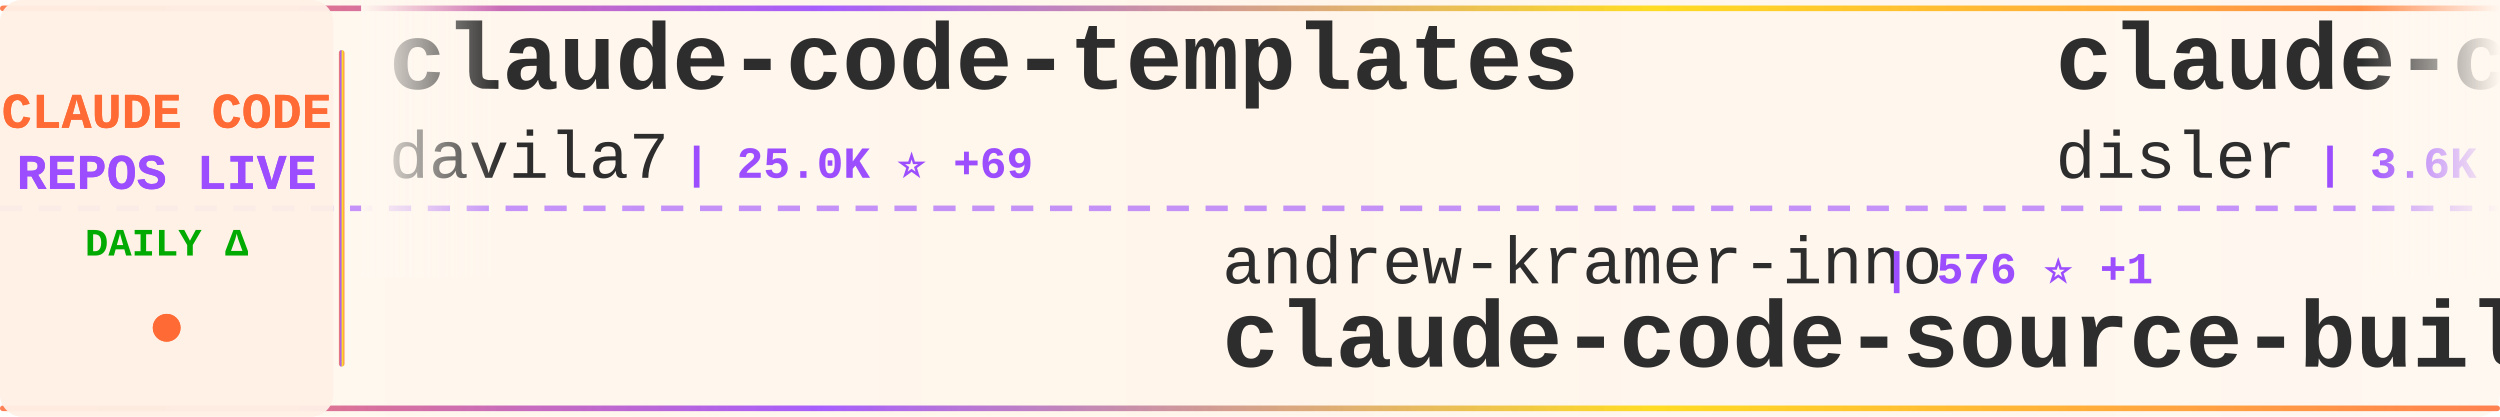
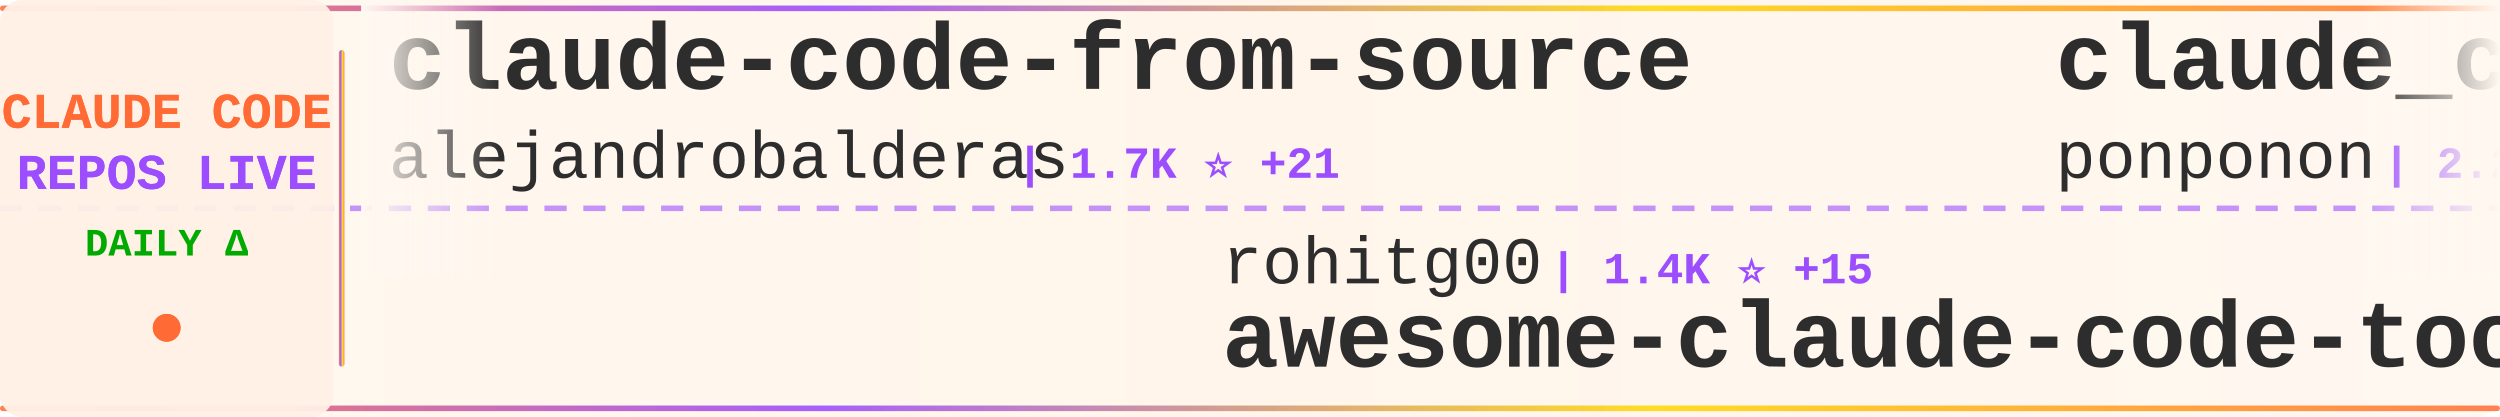
<svg xmlns="http://www.w3.org/2000/svg" width="900" height="150">
  <defs>
    <linearGradient id="tickerBg" x1="0%" y1="0%" x2="100%" y2="0%">
      <stop offset="0%" style="stop-color:#fff8f0;stop-opacity:0.98" />
      <stop offset="50%" style="stop-color:#fff5eb;stop-opacity:1" />
      <stop offset="100%" style="stop-color:#fff8f0;stop-opacity:0.98" />
    </linearGradient>
    <linearGradient id="borderGrad" x1="0%" y1="0%" x2="100%" y2="0%">
      <stop offset="0%" style="stop-color:#FF6B35;stop-opacity:0.85">
        <animate attributeName="stop-opacity" values="0.85;1;0.85" dur="2s" repeatCount="indefinite" />
      </stop>
      <stop offset="33%" style="stop-color:#9C4EFF;stop-opacity:0.9">
        <animate attributeName="stop-opacity" values="0.9;1;0.9" dur="2.2s" repeatCount="indefinite" />
      </stop>
      <stop offset="66%" style="stop-color:#FFD700;stop-opacity:0.85">
        <animate attributeName="stop-opacity" values="0.85;1;0.85" dur="1.8s" repeatCount="indefinite" />
      </stop>
      <stop offset="100%" style="stop-color:#FF6B35;stop-opacity:0.85">
        <animate attributeName="stop-opacity" values="0.85;1;0.85" dur="2s" repeatCount="indefinite" />
      </stop>
    </linearGradient>
    <filter id="textGlow">
      <feGaussianBlur stdDeviation="0.15" result="coloredBlur" />
      <feMerge>
        <feMergeNode in="coloredBlur" />
        <feMergeNode in="SourceGraphic" />
      </feMerge>
    </filter>
    <filter id="metricGlow">
      <feGaussianBlur stdDeviation="0.2" result="coloredBlur" />
      <feMerge>
        <feMergeNode in="coloredBlur" />
        <feMergeNode in="SourceGraphic" />
      </feMerge>
    </filter>
    <linearGradient id="leftFade" x1="0%" y1="0%" x2="100%" y2="0%">
      <stop offset="0%" style="stop-color:#fff8f0;stop-opacity:1" />
      <stop offset="100%" style="stop-color:#fff8f0;stop-opacity:0" />
    </linearGradient>
    <linearGradient id="rightFade" x1="0%" y1="0%" x2="100%" y2="0%">
      <stop offset="0%" style="stop-color:#fff8f0;stop-opacity:0" />
      <stop offset="100%" style="stop-color:#fff8f0;stop-opacity:1" />
    </linearGradient>
  </defs>
  <rect width="900" height="150" fill="url(#tickerBg)" rx="8" />
  <rect x="0" y="2" width="900" height="2" fill="url(#borderGrad)" rx="1" />
  <rect x="0" y="146" width="900" height="2" fill="url(#borderGrad)" rx="1" />
  <line x1="0" y1="75" x2="900" y2="75" stroke="#9C4EFF" stroke-width="2" stroke-dasharray="8 6" opacity="0.6" />
  <rect x="0" y="0" width="120" height="150" fill="#fff0e6" opacity="0.95" rx="8" />
  <text x="60" y="46" font-family="'Courier New', monospace" font-size="18" font-weight="bold" fill="#FF6B35" text-anchor="middle" filter="url(#textGlow)">
    CLAUDE CODE
  </text>
  <text x="60" y="68" font-family="'Courier New', monospace" font-size="18" font-weight="bold" fill="#9C4EFF" text-anchor="middle" filter="url(#textGlow)">
    REPOS LIVE
  </text>
  <text x="60" y="92" font-family="'Courier New', monospace" font-size="14" font-weight="bold" fill="#00aa00" text-anchor="middle">
    DAILY Δ
  </text>
  <circle cx="60" cy="118" r="5" fill="#FF6B35" filter="url(#metricGlow)">
    <animate attributeName="r" values="4;6;4" dur="1.5s" repeatCount="indefinite" />
    <animate attributeName="opacity" values="0.6;1;0.6" dur="1.5s" repeatCount="indefinite" />
  </circle>
  <rect x="122" y="18" width="2" height="114" fill="url(#borderGrad)" rx="1" />
  <clipPath id="tickerClip">
    <rect x="130" y="0" width="770" height="150" />
  </clipPath>
  <g clip-path="url(#tickerClip)">
    <g id="tickerItems">
      <animateTransform attributeName="transform" attributeType="XML" type="translate" from="0 0" to="-3000 0" dur="54s" repeatCount="indefinite" />
      <g transform="translate(0, 0)">
-         <text x="140" y="32" font-family="'Courier New', monospace" font-size="34" font-weight="bold" fill="#2d2d2d">claude-code-templates</text>
-         <text x="140" y="64" font-family="'Courier New', monospace" font-size="24" font-weight="normal" fill="#2d2d2d" opacity="1.0">davila7</text>
-         <text x="246" y="64" font-family="'Courier New', monospace" font-size="16" font-weight="bold" fill="#9C4EFF"> | 25.0K ⭐ +69</text>
+         <text x="140" y="32" font-family="'Courier New', monospace" font-size="34" font-weight="bold" fill="#2d2d2d">claude-code-from-source</text>
+         <text x="140" y="64" font-family="'Courier New', monospace" font-size="24" font-weight="normal" fill="#2d2d2d" opacity="1.0">alejandrobalderas</text>
+         <text x="366" y="64" font-family="'Courier New', monospace" font-size="16" font-weight="bold" fill="#9C4EFF"> | 1.7K ⭐ +21</text>
      </g>
      <g transform="translate(300, 0)">
-         <text x="140" y="102" font-family="'Courier New', monospace" font-size="24" font-weight="normal" fill="#2d2d2d" opacity="1.0">andrew-kramer-inno</text>
-         <text x="378" y="102" font-family="'Courier New', monospace" font-size="16" font-weight="bold" fill="#9C4EFF"> | 576 ⭐ +1</text>
-         <text x="140" y="132" font-family="'Courier New', monospace" font-size="34" font-weight="bold" fill="#2d2d2d">claude-code-source-build</text>
+         <text x="140" y="102" font-family="'Courier New', monospace" font-size="24" font-weight="normal" fill="#2d2d2d" opacity="1.0">rohitg00</text>
+         <text x="258" y="102" font-family="'Courier New', monospace" font-size="16" font-weight="bold" fill="#9C4EFF"> | 1.4K ⭐ +15</text>
+         <text x="140" y="132" font-family="'Courier New', monospace" font-size="34" font-weight="bold" fill="#2d2d2d">awesome-claude-code-tool...</text>
      </g>
      <g transform="translate(600, 0)">
-         <text x="140" y="32" font-family="'Courier New', monospace" font-size="34" font-weight="bold" fill="#2d2d2d">claude-code-hooks-master...</text>
-         <text x="140" y="64" font-family="'Courier New', monospace" font-size="24" font-weight="normal" fill="#2d2d2d" opacity="1.0">disler</text>
-         <text x="234" y="64" font-family="'Courier New', monospace" font-size="16" font-weight="bold" fill="#9C4EFF"> | 3.6K ⭐ +13</text>
+         <text x="140" y="32" font-family="'Courier New', monospace" font-size="34" font-weight="bold" fill="#2d2d2d">claude_code_src</text>
+         <text x="140" y="64" font-family="'Courier New', monospace" font-size="24" font-weight="normal" fill="#2d2d2d" opacity="1.0">ponponon</text>
+         <text x="258" y="64" font-family="'Courier New', monospace" font-size="16" font-weight="bold" fill="#9C4EFF"> | 2.2K ⭐ +4</text>
      </g>
      <g transform="translate(900, 0)">
-         <text x="140" y="102" font-family="'Courier New', monospace" font-size="24" font-weight="normal" fill="#2d2d2d" opacity="1.0">shanraisshan</text>
-         <text x="306" y="102" font-family="'Courier New', monospace" font-size="16" font-weight="bold" fill="#9C4EFF"> | 47.6K ⭐ +250</text>
-         <text x="140" y="132" font-family="'Courier New', monospace" font-size="34" font-weight="bold" fill="#2d2d2d">claude-code-best-practic...</text>
+         <text x="140" y="102" font-family="'Courier New', monospace" font-size="24" font-weight="normal" fill="#2d2d2d" opacity="1.0">AprilNEA</text>
+         <text x="258" y="102" font-family="'Courier New', monospace" font-size="16" font-weight="bold" fill="#9C4EFF"> | 373 ⭐ +1</text>
+         <text x="140" y="132" font-family="'Courier New', monospace" font-size="34" font-weight="bold" fill="#2d2d2d">claude-code-source</text>
      </g>
      <g transform="translate(1200, 0)">
-         <text x="140" y="32" font-family="'Courier New', monospace" font-size="34" font-weight="bold" fill="#2d2d2d">claude-code-source</text>
-         <text x="140" y="64" font-family="'Courier New', monospace" font-size="24" font-weight="normal" fill="#2d2d2d" opacity="1.0">JrCx7scC</text>
-         <text x="258" y="64" font-family="'Courier New', monospace" font-size="16" font-weight="bold" fill="#9C4EFF"> | 359 ⭐ +3</text>
+         <text x="140" y="32" font-family="'Courier New', monospace" font-size="34" font-weight="bold" fill="#2d2d2d">nanoclaw</text>
+         <text x="140" y="64" font-family="'Courier New', monospace" font-size="24" font-weight="normal" fill="#2d2d2d" opacity="1.0">qwibitai</text>
+         <text x="258" y="64" font-family="'Courier New', monospace" font-size="16" font-weight="bold" fill="#9C4EFF"> | 27.8K ⭐ +114</text>
      </g>
      <g transform="translate(1500, 0)">
-         <text x="140" y="102" font-family="'Courier New', monospace" font-size="24" font-weight="normal" fill="#2d2d2d" opacity="1.0">AICoderTudou</text>
-         <text x="306" y="102" font-family="'Courier New', monospace" font-size="16" font-weight="bold" fill="#9C4EFF"> | 494 ⭐ +1</text>
-         <text x="140" y="132" font-family="'Courier New', monospace" font-size="34" font-weight="bold" fill="#2d2d2d">claude-code-tudou</text>
+         <text x="140" y="102" font-family="'Courier New', monospace" font-size="24" font-weight="normal" fill="#2d2d2d" opacity="1.0">fazxes</text>
+         <text x="234" y="102" font-family="'Courier New', monospace" font-size="16" font-weight="bold" fill="#9C4EFF"> | 210 ⭐ +1</text>
+         <text x="140" y="132" font-family="'Courier New', monospace" font-size="34" font-weight="bold" fill="#2d2d2d">Claude-code</text>
      </g>
      <g transform="translate(1800, 0)">
-         <text x="140" y="32" font-family="'Courier New', monospace" font-size="34" font-weight="bold" fill="#2d2d2d">sc-claude-code-files</text>
-         <text x="140" y="64" font-family="'Courier New', monospace" font-size="24" font-weight="normal" fill="#2d2d2d" opacity="1.0">https-deeplearning-ai</text>
-         <text x="414" y="64" font-family="'Courier New', monospace" font-size="16" font-weight="bold" fill="#9C4EFF"> | 494 ⭐ +2</text>
+         <text x="140" y="32" font-family="'Courier New', monospace" font-size="34" font-weight="bold" fill="#2d2d2d">claude-plugins-official</text>
+         <text x="140" y="64" font-family="'Courier New', monospace" font-size="24" font-weight="normal" fill="#2d2d2d" opacity="1.0">anthropics</text>
+         <text x="282" y="64" font-family="'Courier New', monospace" font-size="16" font-weight="bold" fill="#9C4EFF"> | 17.7K ⭐ +78</text>
      </g>
      <g transform="translate(2100, 0)">
-         <text x="140" y="102" font-family="'Courier New', monospace" font-size="24" font-weight="normal" fill="#2d2d2d" opacity="1.0">Windy3f3f3f3f</text>
-         <text x="318" y="102" font-family="'Courier New', monospace" font-size="16" font-weight="bold" fill="#9C4EFF"> | 986 ⭐ +3</text>
-         <text x="140" y="132" font-family="'Courier New', monospace" font-size="34" font-weight="bold" fill="#2d2d2d">claude-code-from-scratch</text>
+         <text x="140" y="102" font-family="'Courier New', monospace" font-size="24" font-weight="normal" fill="#2d2d2d" opacity="1.0">luyao618</text>
+         <text x="258" y="102" font-family="'Courier New', monospace" font-size="16" font-weight="bold" fill="#9C4EFF"> | 1.2K ⭐ +10</text>
+         <text x="140" y="132" font-family="'Courier New', monospace" font-size="34" font-weight="bold" fill="#2d2d2d">Claude-Code-Source-Study</text>
      </g>
      <g transform="translate(2400, 0)">
-         <text x="140" y="32" font-family="'Courier New', monospace" font-size="34" font-weight="bold" fill="#2d2d2d">claude-code-webui</text>
-         <text x="140" y="64" font-family="'Courier New', monospace" font-size="24" font-weight="normal" fill="#2d2d2d" opacity="1.0">sugyan</text>
-         <text x="234" y="64" font-family="'Courier New', monospace" font-size="16" font-weight="bold" fill="#9C4EFF"> | 1.0K ⭐ +3</text>
+         <text x="140" y="32" font-family="'Courier New', monospace" font-size="34" font-weight="bold" fill="#2d2d2d">claude-code-rev</text>
+         <text x="140" y="64" font-family="'Courier New', monospace" font-size="24" font-weight="normal" fill="#2d2d2d" opacity="1.0">oboard</text>
+         <text x="234" y="64" font-family="'Courier New', monospace" font-size="16" font-weight="bold" fill="#9C4EFF"> | 3.0K ⭐ +7</text>
      </g>
      <g transform="translate(2700, 0)">
-         <text x="140" y="102" font-family="'Courier New', monospace" font-size="24" font-weight="normal" fill="#2d2d2d" opacity="1.0">Alishahryar1</text>
-         <text x="306" y="102" font-family="'Courier New', monospace" font-size="16" font-weight="bold" fill="#9C4EFF"> | 4.4K ⭐ +2.3K</text>
-         <text x="140" y="132" font-family="'Courier New', monospace" font-size="34" font-weight="bold" fill="#2d2d2d">free-claude-code</text>
+         <text x="140" y="102" font-family="'Courier New', monospace" font-size="24" font-weight="normal" fill="#2d2d2d" opacity="1.0">pengchengneo</text>
+         <text x="306" y="102" font-family="'Courier New', monospace" font-size="16" font-weight="bold" fill="#9C4EFF"> | 1.2K ⭐ +3</text>
+         <text x="140" y="132" font-family="'Courier New', monospace" font-size="34" font-weight="bold" fill="#2d2d2d">Claude-Code</text>
      </g>
      <g transform="translate(3000, 0)">
-         <text x="140" y="32" font-family="'Courier New', monospace" font-size="34" font-weight="bold" fill="#2d2d2d">claude-code-templates</text>
-         <text x="140" y="64" font-family="'Courier New', monospace" font-size="24" font-weight="normal" fill="#2d2d2d" opacity="1.0">davila7</text>
-         <text x="246" y="64" font-family="'Courier New', monospace" font-size="16" font-weight="bold" fill="#9C4EFF"> | 25.0K ⭐ +69</text>
+         <text x="140" y="32" font-family="'Courier New', monospace" font-size="34" font-weight="bold" fill="#2d2d2d">claude-code-from-source</text>
+         <text x="140" y="64" font-family="'Courier New', monospace" font-size="24" font-weight="normal" fill="#2d2d2d" opacity="1.0">alejandrobalderas</text>
+         <text x="366" y="64" font-family="'Courier New', monospace" font-size="16" font-weight="bold" fill="#9C4EFF"> | 1.7K ⭐ +21</text>
      </g>
      <g transform="translate(3300, 0)">
-         <text x="140" y="102" font-family="'Courier New', monospace" font-size="24" font-weight="normal" fill="#2d2d2d" opacity="1.0">andrew-kramer-inno</text>
-         <text x="378" y="102" font-family="'Courier New', monospace" font-size="16" font-weight="bold" fill="#9C4EFF"> | 576 ⭐ +1</text>
-         <text x="140" y="132" font-family="'Courier New', monospace" font-size="34" font-weight="bold" fill="#2d2d2d">claude-code-source-build</text>
+         <text x="140" y="102" font-family="'Courier New', monospace" font-size="24" font-weight="normal" fill="#2d2d2d" opacity="1.0">rohitg00</text>
+         <text x="258" y="102" font-family="'Courier New', monospace" font-size="16" font-weight="bold" fill="#9C4EFF"> | 1.4K ⭐ +15</text>
+         <text x="140" y="132" font-family="'Courier New', monospace" font-size="34" font-weight="bold" fill="#2d2d2d">awesome-claude-code-tool...</text>
      </g>
      <g transform="translate(3600, 0)">
-         <text x="140" y="32" font-family="'Courier New', monospace" font-size="34" font-weight="bold" fill="#2d2d2d">claude-code-hooks-master...</text>
-         <text x="140" y="64" font-family="'Courier New', monospace" font-size="24" font-weight="normal" fill="#2d2d2d" opacity="1.0">disler</text>
-         <text x="234" y="64" font-family="'Courier New', monospace" font-size="16" font-weight="bold" fill="#9C4EFF"> | 3.6K ⭐ +13</text>
+         <text x="140" y="32" font-family="'Courier New', monospace" font-size="34" font-weight="bold" fill="#2d2d2d">claude_code_src</text>
+         <text x="140" y="64" font-family="'Courier New', monospace" font-size="24" font-weight="normal" fill="#2d2d2d" opacity="1.0">ponponon</text>
+         <text x="258" y="64" font-family="'Courier New', monospace" font-size="16" font-weight="bold" fill="#9C4EFF"> | 2.2K ⭐ +4</text>
      </g>
      <g transform="translate(3900, 0)">
-         <text x="140" y="102" font-family="'Courier New', monospace" font-size="24" font-weight="normal" fill="#2d2d2d" opacity="1.0">shanraisshan</text>
-         <text x="306" y="102" font-family="'Courier New', monospace" font-size="16" font-weight="bold" fill="#9C4EFF"> | 47.6K ⭐ +250</text>
-         <text x="140" y="132" font-family="'Courier New', monospace" font-size="34" font-weight="bold" fill="#2d2d2d">claude-code-best-practic...</text>
+         <text x="140" y="102" font-family="'Courier New', monospace" font-size="24" font-weight="normal" fill="#2d2d2d" opacity="1.0">AprilNEA</text>
+         <text x="258" y="102" font-family="'Courier New', monospace" font-size="16" font-weight="bold" fill="#9C4EFF"> | 373 ⭐ +1</text>
+         <text x="140" y="132" font-family="'Courier New', monospace" font-size="34" font-weight="bold" fill="#2d2d2d">claude-code-source</text>
      </g>
    </g>
  </g>
  <rect x="130" y="0" width="50" height="100" fill="url(#leftFade)" />
  <rect x="850" y="0" width="50" height="100" fill="url(#rightFade)" />
</svg>
